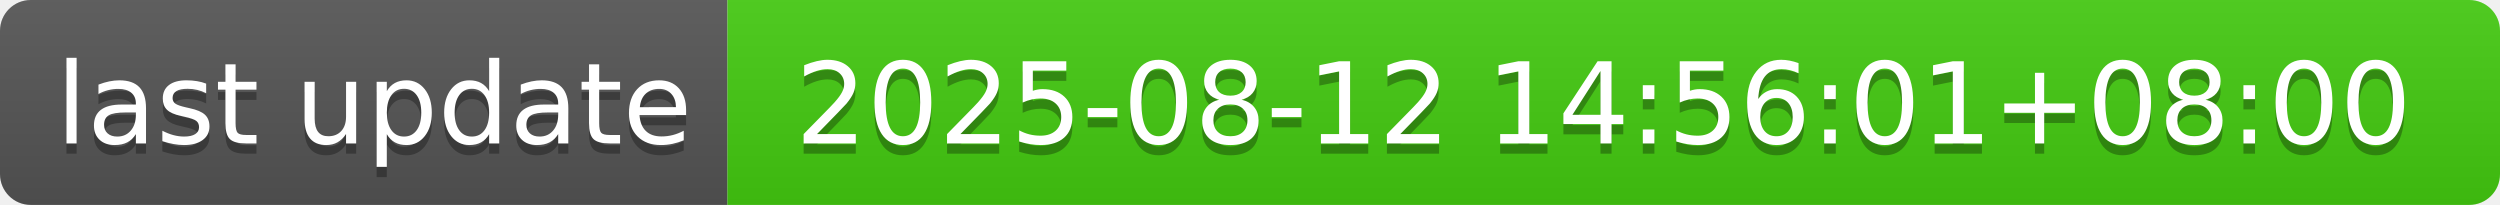
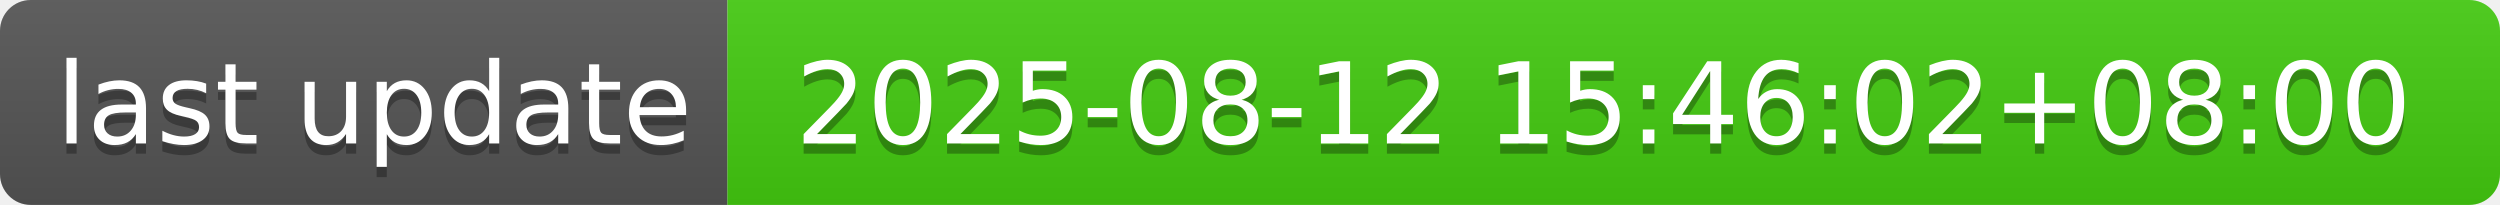
- <svg xmlns="http://www.w3.org/2000/svg" width="244" height="20" role="img" aria-label="last update: 2025-08-12 14:56:01+08:00">
+ <svg xmlns="http://www.w3.org/2000/svg" width="244" height="20" role="img" aria-label="last update: 2025-08-12 15:46:02+08:00">
  <linearGradient id="s" x2="0" y2="100%">
    <stop offset="0" stop-color="#bbb" stop-opacity=".1" />
    <stop offset="1" stop-opacity=".1" />
  </linearGradient>
  <clipPath id="r">
    <rect width="244" height="20" rx="3" fill="#fff" />
  </clipPath>
  <g clip-path="url(#r)">
    <rect width="71" height="20" fill="#555" />
    <rect x="71" width="173" height="20" fill="#4c1" />
    <rect width="244" height="20" fill="url(#s)" />
  </g>
  <g fill="#fff" text-anchor="middle" font-family="Verdana,Geneva,DejaVu Sans,sans-serif" text-rendering="geometricPrecision" font-size="110">
    <text aria-hidden="true" x="365" y="150" fill="#010101" fill-opacity=".3" transform="scale(.1)" textLength="610">last update</text>
    <text x="365" y="140" transform="scale(.1)" fill="#fff" textLength="610">last update</text>
-     <text aria-hidden="true" x="1565" y="150" fill="#010101" fill-opacity=".3" transform="scale(.1)" textLength="1630">2025-08-12 14:56:01+08:00</text>
-     <text x="1565" y="140" transform="scale(.1)" fill="#fff" textLength="1630">2025-08-12 14:56:01+08:00</text>
+     <text aria-hidden="true" x="1565" y="150" fill="#010101" fill-opacity=".3" transform="scale(.1)" textLength="1630">2025-08-12 15:46:02+08:00</text>
+     <text x="1565" y="140" transform="scale(.1)" fill="#fff" textLength="1630">2025-08-12 15:46:02+08:00</text>
  </g>
</svg>
